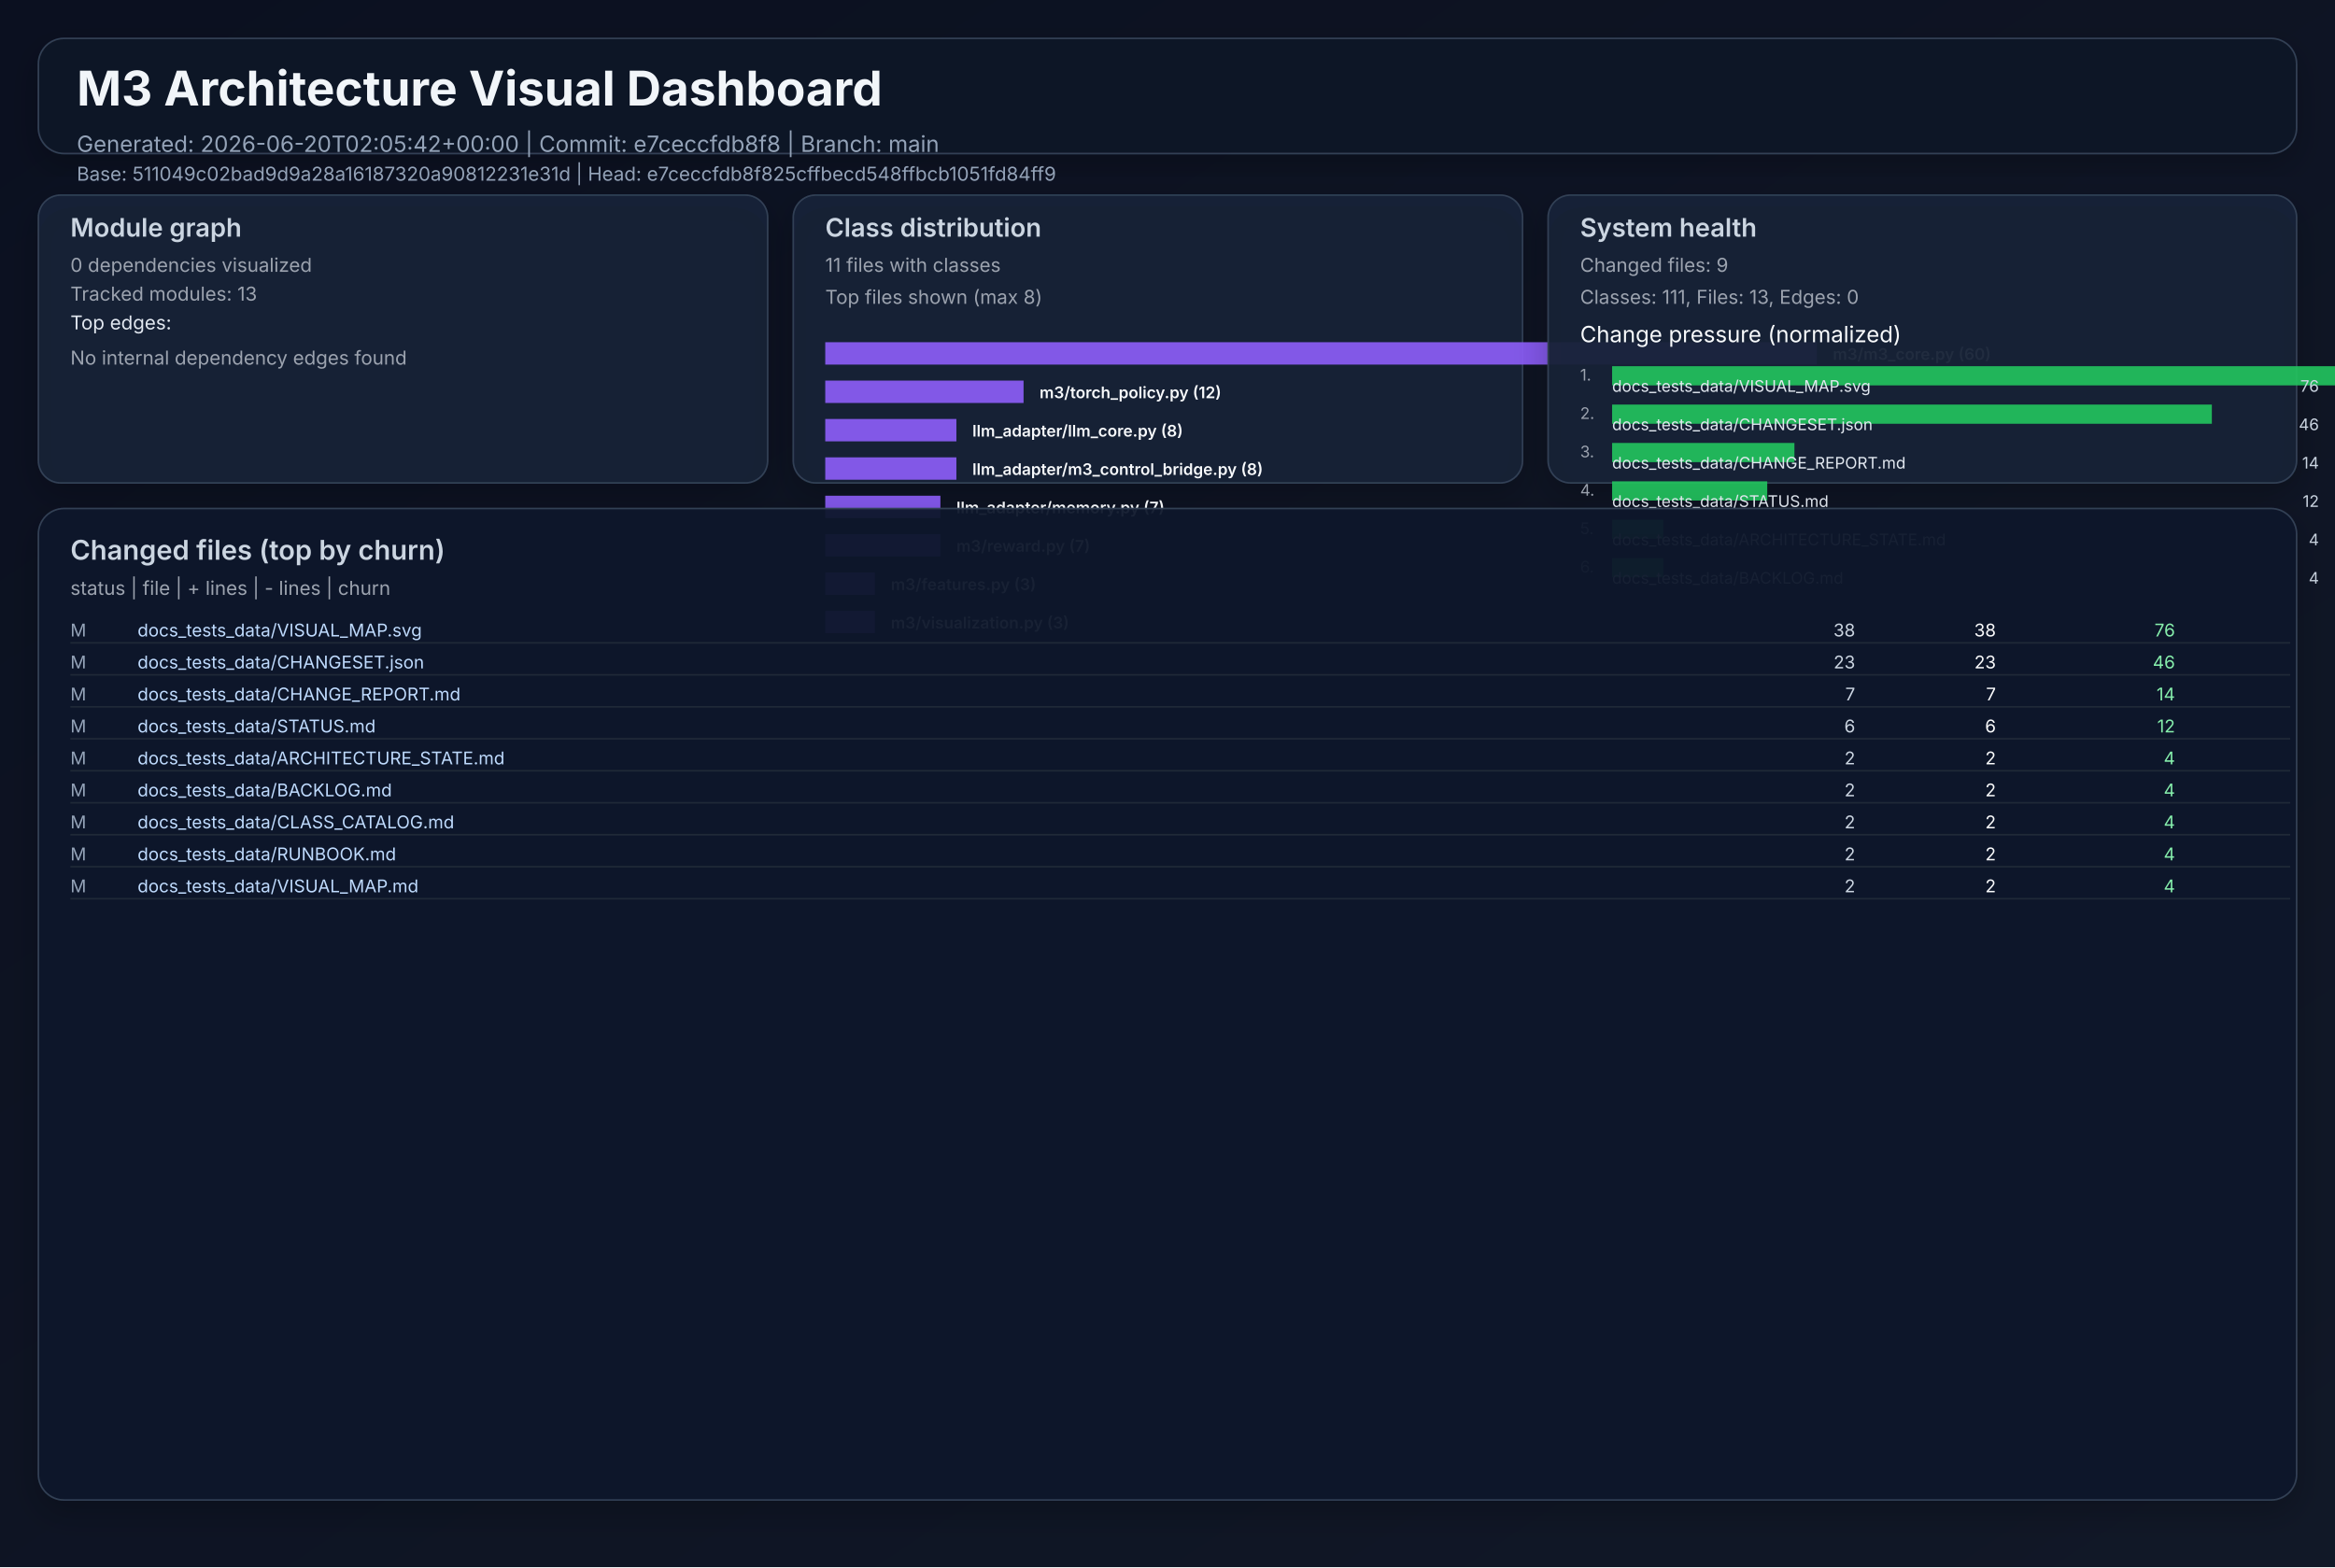
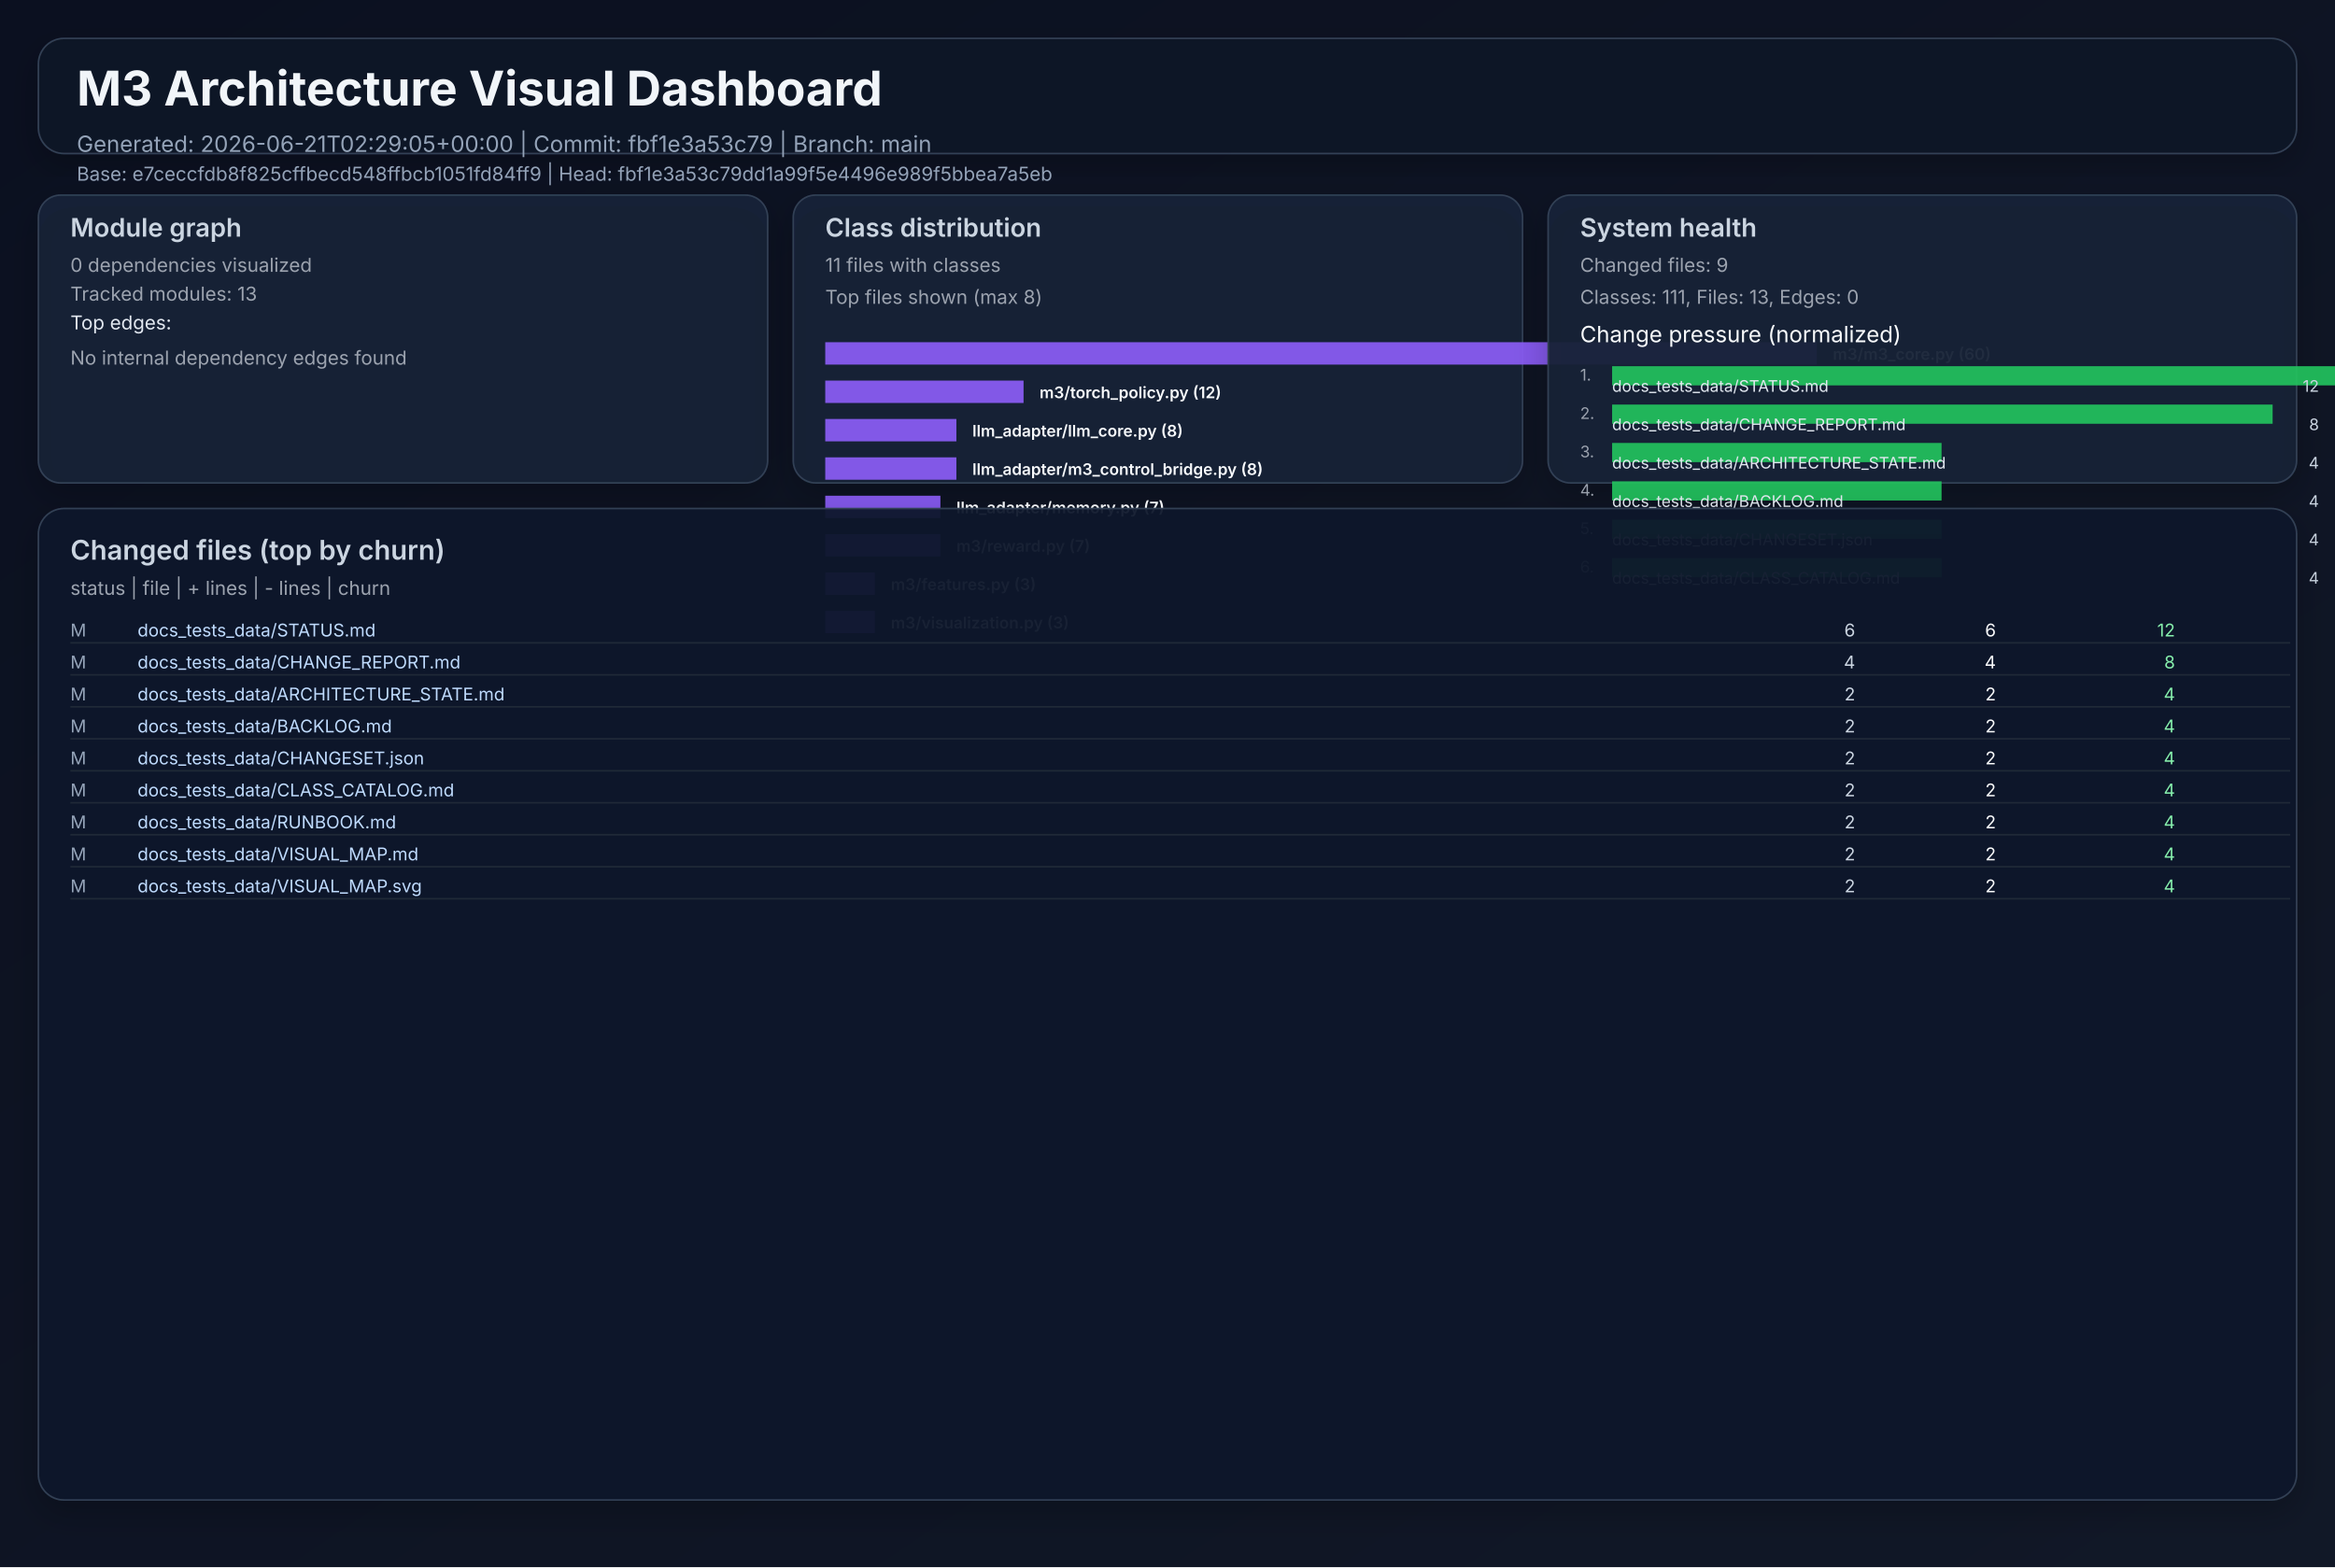
<svg xmlns="http://www.w3.org/2000/svg" width="1460" height="980" viewBox="0 0 1460 980" role="img">
  <defs>
    <linearGradient id="bg" x1="0" y1="0" x2="1" y2="1">
      <stop offset="0%" stop-color="#0b1020" />
      <stop offset="100%" stop-color="#111827" />
    </linearGradient>
    <filter id="cardShadow" x="-20%" y="-20%" width="140%" height="140%">
      <feDropShadow dx="0" dy="8" stdDeviation="10" flood-opacity="0.22" />
    </filter>
  </defs>
  <rect width="1460" height="980" fill="url(#bg)" />
  <g font-family="Inter, Arial, sans-serif">
    <rect x="24" y="24" width="1412" height="72" rx="16" fill="#111827" fill-opacity="0.94" stroke="#334155" stroke-width="1" filter="url(#cardShadow)" />
    <text x="48" y="66" fill="#f1f5f9" font-size="30" font-weight="700">M3 Architecture Visual Dashboard</text>
-     <text x="48" y="95" fill="#94a3b8" font-size="14">Generated: 2026-06-20T02:05:42+00:00  |  Commit: e7ceccfdb8f8  |  Branch: main</text>
-     <text x="48" y="113" fill="#94a3b8" font-size="12">Base: 511049c02bad9d9a28a16187320a90812231e31d  |  Head: e7ceccfdb8f825cffbecd548ffbcb1051fd84ff9</text>
+     <text x="48" y="95" fill="#94a3b8" font-size="14">Generated: 2026-06-21T02:29:05+00:00  |  Commit: fbf1e3a53c79  |  Branch: main</text>
+     <text x="48" y="113" fill="#94a3b8" font-size="12">Base: e7ceccfdb8f825cffbecd548ffbcb1051fd84ff9  |  Head: fbf1e3a53c79dd1a99f5e4496e989f5bbea7a5eb</text>
    <rect x="24" y="122" width="456" height="180" rx="14" fill="#17223a" fill-opacity="0.94" stroke="#334155" filter="url(#cardShadow)" />
    <text x="44" y="148" fill="#cbd5e1" font-size="16" font-weight="600">Module graph</text>
    <text x="44" y="170" fill="#9ca3af" font-size="12">0 dependencies visualized</text>
    <text x="44" y="188" fill="#9ca3af" font-size="12">Tracked modules: 13</text>
    <text x="44" y="206" fill="#e2e8f0" font-size="12">Top edges:</text>
    <text x="44" y="228" fill="#9ca3af" font-size="12">No internal dependency edges found</text>
    <rect x="496" y="122" width="456" height="180" rx="14" fill="#17223a" fill-opacity="0.94" stroke="#334155" filter="url(#cardShadow)" />
    <text x="516" y="148" fill="#cbd5e1" font-size="16" font-weight="600">Class distribution</text>
    <text x="516" y="170" fill="#9ca3af" font-size="12">11 files with classes</text>
    <text x="516" y="190" fill="#9ca3af" font-size="12">Top files shown (max 8)</text>
    <rect x="516" y="214" width="620" height="14" fill="#8b5cf6" opacity="0.92" />
    <text x="1146" y="225" fill="#f8fafc" font-size="10" font-weight="600">m3/m3_core.py (60)</text>
    <rect x="516" y="238" width="124" height="14" fill="#8b5cf6" opacity="0.92" />
    <text x="650" y="249" fill="#f8fafc" font-size="10" font-weight="600">m3/torch_policy.py (12)</text>
    <rect x="516" y="262" width="82" height="14" fill="#8b5cf6" opacity="0.92" />
    <text x="608" y="273" fill="#f8fafc" font-size="10" font-weight="600">llm_adapter/llm_core.py (8)</text>
    <rect x="516" y="286" width="82" height="14" fill="#8b5cf6" opacity="0.92" />
    <text x="608" y="297" fill="#f8fafc" font-size="10" font-weight="600">llm_adapter/m3_control_bridge.py (8)</text>
    <rect x="516" y="310" width="72" height="14" fill="#8b5cf6" opacity="0.92" />
    <text x="598" y="321" fill="#f8fafc" font-size="10" font-weight="600">llm_adapter/memory.py (7)</text>
    <rect x="516" y="334" width="72" height="14" fill="#8b5cf6" opacity="0.92" />
    <text x="598" y="345" fill="#f8fafc" font-size="10" font-weight="600">m3/reward.py (7)</text>
    <rect x="516" y="358" width="31" height="14" fill="#8b5cf6" opacity="0.92" />
    <text x="557" y="369" fill="#f8fafc" font-size="10" font-weight="600">m3/features.py (3)</text>
    <rect x="516" y="382" width="31" height="14" fill="#8b5cf6" opacity="0.92" />
    <text x="557" y="393" fill="#f8fafc" font-size="10" font-weight="600">m3/visualization.py (3)</text>
    <rect x="968" y="122" width="468" height="180" rx="14" fill="#17223a" fill-opacity="0.94" stroke="#334155" filter="url(#cardShadow)" />
    <text x="988" y="148" fill="#cbd5e1" font-size="16" font-weight="600">System health</text>
    <text x="988" y="170" fill="#9ca3af" font-size="12">Changed files: 9</text>
    <text x="988" y="190" fill="#9ca3af" font-size="12">Classes: 111, Files: 13, Edges: 0</text>
    <text x="988" y="214" fill="#f8fafc" font-size="14">Change pressure (normalized)</text>
    <text x="988" y="238" fill="#9ca3af" font-size="10">1.</text>
    <rect x="1008" y="229" width="620" height="12" fill="#22c55e" opacity="0.9" />
-     <text x="1008" y="245" fill="#e2e8f0" font-size="10">docs_tests_data/VISUAL_MAP.svg</text>
-     <text x="1450" y="245" fill="#cbd5e1" font-size="10" text-anchor="end">76</text>
+     <text x="1008" y="245" fill="#e2e8f0" font-size="10">docs_tests_data/STATUS.md</text>
+     <text x="1450" y="245" fill="#cbd5e1" font-size="10" text-anchor="end">12</text>
    <text x="988" y="262" fill="#9ca3af" font-size="10">2.</text>
-     <rect x="1008" y="253" width="375" height="12" fill="#22c55e" opacity="0.9" />
-     <text x="1008" y="269" fill="#e2e8f0" font-size="10">docs_tests_data/CHANGESET.json</text>
-     <text x="1450" y="269" fill="#cbd5e1" font-size="10" text-anchor="end">46</text>
+     <rect x="1008" y="253" width="413" height="12" fill="#22c55e" opacity="0.9" />
+     <text x="1008" y="269" fill="#e2e8f0" font-size="10">docs_tests_data/CHANGE_REPORT.md</text>
+     <text x="1450" y="269" fill="#cbd5e1" font-size="10" text-anchor="end">8</text>
    <text x="988" y="286" fill="#9ca3af" font-size="10">3.</text>
-     <rect x="1008" y="277" width="114" height="12" fill="#22c55e" opacity="0.9" />
-     <text x="1008" y="293" fill="#e2e8f0" font-size="10">docs_tests_data/CHANGE_REPORT.md</text>
-     <text x="1450" y="293" fill="#cbd5e1" font-size="10" text-anchor="end">14</text>
+     <rect x="1008" y="277" width="206" height="12" fill="#22c55e" opacity="0.9" />
+     <text x="1008" y="293" fill="#e2e8f0" font-size="10">docs_tests_data/ARCHITECTURE_STATE.md</text>
+     <text x="1450" y="293" fill="#cbd5e1" font-size="10" text-anchor="end">4</text>
    <text x="988" y="310" fill="#9ca3af" font-size="10">4.</text>
-     <rect x="1008" y="301" width="97" height="12" fill="#22c55e" opacity="0.9" />
-     <text x="1008" y="317" fill="#e2e8f0" font-size="10">docs_tests_data/STATUS.md</text>
-     <text x="1450" y="317" fill="#cbd5e1" font-size="10" text-anchor="end">12</text>
+     <rect x="1008" y="301" width="206" height="12" fill="#22c55e" opacity="0.9" />
+     <text x="1008" y="317" fill="#e2e8f0" font-size="10">docs_tests_data/BACKLOG.md</text>
+     <text x="1450" y="317" fill="#cbd5e1" font-size="10" text-anchor="end">4</text>
    <text x="988" y="334" fill="#9ca3af" font-size="10">5.</text>
-     <rect x="1008" y="325" width="32" height="12" fill="#22c55e" opacity="0.9" />
-     <text x="1008" y="341" fill="#e2e8f0" font-size="10">docs_tests_data/ARCHITECTURE_STATE.md</text>
+     <rect x="1008" y="325" width="206" height="12" fill="#22c55e" opacity="0.9" />
+     <text x="1008" y="341" fill="#e2e8f0" font-size="10">docs_tests_data/CHANGESET.json</text>
    <text x="1450" y="341" fill="#cbd5e1" font-size="10" text-anchor="end">4</text>
    <text x="988" y="358" fill="#9ca3af" font-size="10">6.</text>
-     <rect x="1008" y="349" width="32" height="12" fill="#22c55e" opacity="0.9" />
-     <text x="1008" y="365" fill="#e2e8f0" font-size="10">docs_tests_data/BACKLOG.md</text>
+     <rect x="1008" y="349" width="206" height="12" fill="#22c55e" opacity="0.9" />
+     <text x="1008" y="365" fill="#e2e8f0" font-size="10">docs_tests_data/CLASS_CATALOG.md</text>
    <text x="1450" y="365" fill="#cbd5e1" font-size="10" text-anchor="end">4</text>
    <rect x="24" y="318" width="1412" height="620" rx="16" fill="#0f172a" fill-opacity="0.94" stroke="#334155" filter="url(#cardShadow)" />
    <text x="44" y="350" fill="#cbd5e1" font-size="17" font-weight="600">Changed files (top by churn)</text>
    <text x="44" y="372" fill="#9ca3af" font-size="12">status  |  file  | + lines  | - lines  | churn</text>
    <text x="44" y="398" fill="#94a3b8" font-size="11"> M</text>
-     <text x="86" y="398" fill="#bfdbfe" font-size="11" text-anchor="start">docs_tests_data/VISUAL_MAP.svg</text>
-     <text x="1160" y="398" fill="#cbd5e1" font-size="11" text-anchor="end">   38</text>
-     <text x="1248" y="398" fill="#f9fafb" font-size="11" text-anchor="end">   38</text>
-     <text x="1360" y="398" fill="#86efac" font-size="11" text-anchor="end">    76</text>
+     <text x="86" y="398" fill="#bfdbfe" font-size="11" text-anchor="start">docs_tests_data/STATUS.md</text>
+     <text x="1160" y="398" fill="#cbd5e1" font-size="11" text-anchor="end">    6</text>
+     <text x="1248" y="398" fill="#f9fafb" font-size="11" text-anchor="end">    6</text>
+     <text x="1360" y="398" fill="#86efac" font-size="11" text-anchor="end">    12</text>
    <line x1="44" y1="402" x2="1432" y2="402" stroke="#1f2937" stroke-width="1" />
    <text x="44" y="418" fill="#94a3b8" font-size="11"> M</text>
-     <text x="86" y="418" fill="#bfdbfe" font-size="11" text-anchor="start">docs_tests_data/CHANGESET.json</text>
-     <text x="1160" y="418" fill="#cbd5e1" font-size="11" text-anchor="end">   23</text>
-     <text x="1248" y="418" fill="#f9fafb" font-size="11" text-anchor="end">   23</text>
-     <text x="1360" y="418" fill="#86efac" font-size="11" text-anchor="end">    46</text>
+     <text x="86" y="418" fill="#bfdbfe" font-size="11" text-anchor="start">docs_tests_data/CHANGE_REPORT.md</text>
+     <text x="1160" y="418" fill="#cbd5e1" font-size="11" text-anchor="end">    4</text>
+     <text x="1248" y="418" fill="#f9fafb" font-size="11" text-anchor="end">    4</text>
+     <text x="1360" y="418" fill="#86efac" font-size="11" text-anchor="end">     8</text>
    <line x1="44" y1="422" x2="1432" y2="422" stroke="#1f2937" stroke-width="1" />
    <text x="44" y="438" fill="#94a3b8" font-size="11"> M</text>
-     <text x="86" y="438" fill="#bfdbfe" font-size="11" text-anchor="start">docs_tests_data/CHANGE_REPORT.md</text>
-     <text x="1160" y="438" fill="#cbd5e1" font-size="11" text-anchor="end">    7</text>
-     <text x="1248" y="438" fill="#f9fafb" font-size="11" text-anchor="end">    7</text>
-     <text x="1360" y="438" fill="#86efac" font-size="11" text-anchor="end">    14</text>
+     <text x="86" y="438" fill="#bfdbfe" font-size="11" text-anchor="start">docs_tests_data/ARCHITECTURE_STATE.md</text>
+     <text x="1160" y="438" fill="#cbd5e1" font-size="11" text-anchor="end">    2</text>
+     <text x="1248" y="438" fill="#f9fafb" font-size="11" text-anchor="end">    2</text>
+     <text x="1360" y="438" fill="#86efac" font-size="11" text-anchor="end">     4</text>
    <line x1="44" y1="442" x2="1432" y2="442" stroke="#1f2937" stroke-width="1" />
    <text x="44" y="458" fill="#94a3b8" font-size="11"> M</text>
-     <text x="86" y="458" fill="#bfdbfe" font-size="11" text-anchor="start">docs_tests_data/STATUS.md</text>
-     <text x="1160" y="458" fill="#cbd5e1" font-size="11" text-anchor="end">    6</text>
-     <text x="1248" y="458" fill="#f9fafb" font-size="11" text-anchor="end">    6</text>
-     <text x="1360" y="458" fill="#86efac" font-size="11" text-anchor="end">    12</text>
+     <text x="86" y="458" fill="#bfdbfe" font-size="11" text-anchor="start">docs_tests_data/BACKLOG.md</text>
+     <text x="1160" y="458" fill="#cbd5e1" font-size="11" text-anchor="end">    2</text>
+     <text x="1248" y="458" fill="#f9fafb" font-size="11" text-anchor="end">    2</text>
+     <text x="1360" y="458" fill="#86efac" font-size="11" text-anchor="end">     4</text>
    <line x1="44" y1="462" x2="1432" y2="462" stroke="#1f2937" stroke-width="1" />
    <text x="44" y="478" fill="#94a3b8" font-size="11"> M</text>
-     <text x="86" y="478" fill="#bfdbfe" font-size="11" text-anchor="start">docs_tests_data/ARCHITECTURE_STATE.md</text>
+     <text x="86" y="478" fill="#bfdbfe" font-size="11" text-anchor="start">docs_tests_data/CHANGESET.json</text>
    <text x="1160" y="478" fill="#cbd5e1" font-size="11" text-anchor="end">    2</text>
    <text x="1248" y="478" fill="#f9fafb" font-size="11" text-anchor="end">    2</text>
    <text x="1360" y="478" fill="#86efac" font-size="11" text-anchor="end">     4</text>
    <line x1="44" y1="482" x2="1432" y2="482" stroke="#1f2937" stroke-width="1" />
    <text x="44" y="498" fill="#94a3b8" font-size="11"> M</text>
-     <text x="86" y="498" fill="#bfdbfe" font-size="11" text-anchor="start">docs_tests_data/BACKLOG.md</text>
+     <text x="86" y="498" fill="#bfdbfe" font-size="11" text-anchor="start">docs_tests_data/CLASS_CATALOG.md</text>
    <text x="1160" y="498" fill="#cbd5e1" font-size="11" text-anchor="end">    2</text>
    <text x="1248" y="498" fill="#f9fafb" font-size="11" text-anchor="end">    2</text>
    <text x="1360" y="498" fill="#86efac" font-size="11" text-anchor="end">     4</text>
    <line x1="44" y1="502" x2="1432" y2="502" stroke="#1f2937" stroke-width="1" />
    <text x="44" y="518" fill="#94a3b8" font-size="11"> M</text>
-     <text x="86" y="518" fill="#bfdbfe" font-size="11" text-anchor="start">docs_tests_data/CLASS_CATALOG.md</text>
+     <text x="86" y="518" fill="#bfdbfe" font-size="11" text-anchor="start">docs_tests_data/RUNBOOK.md</text>
    <text x="1160" y="518" fill="#cbd5e1" font-size="11" text-anchor="end">    2</text>
    <text x="1248" y="518" fill="#f9fafb" font-size="11" text-anchor="end">    2</text>
    <text x="1360" y="518" fill="#86efac" font-size="11" text-anchor="end">     4</text>
    <line x1="44" y1="522" x2="1432" y2="522" stroke="#1f2937" stroke-width="1" />
    <text x="44" y="538" fill="#94a3b8" font-size="11"> M</text>
-     <text x="86" y="538" fill="#bfdbfe" font-size="11" text-anchor="start">docs_tests_data/RUNBOOK.md</text>
+     <text x="86" y="538" fill="#bfdbfe" font-size="11" text-anchor="start">docs_tests_data/VISUAL_MAP.md</text>
    <text x="1160" y="538" fill="#cbd5e1" font-size="11" text-anchor="end">    2</text>
    <text x="1248" y="538" fill="#f9fafb" font-size="11" text-anchor="end">    2</text>
    <text x="1360" y="538" fill="#86efac" font-size="11" text-anchor="end">     4</text>
    <line x1="44" y1="542" x2="1432" y2="542" stroke="#1f2937" stroke-width="1" />
    <text x="44" y="558" fill="#94a3b8" font-size="11"> M</text>
-     <text x="86" y="558" fill="#bfdbfe" font-size="11" text-anchor="start">docs_tests_data/VISUAL_MAP.md</text>
+     <text x="86" y="558" fill="#bfdbfe" font-size="11" text-anchor="start">docs_tests_data/VISUAL_MAP.svg</text>
    <text x="1160" y="558" fill="#cbd5e1" font-size="11" text-anchor="end">    2</text>
    <text x="1248" y="558" fill="#f9fafb" font-size="11" text-anchor="end">    2</text>
    <text x="1360" y="558" fill="#86efac" font-size="11" text-anchor="end">     4</text>
    <line x1="44" y1="562" x2="1432" y2="562" stroke="#1f2937" stroke-width="1" />
  </g>
</svg>
